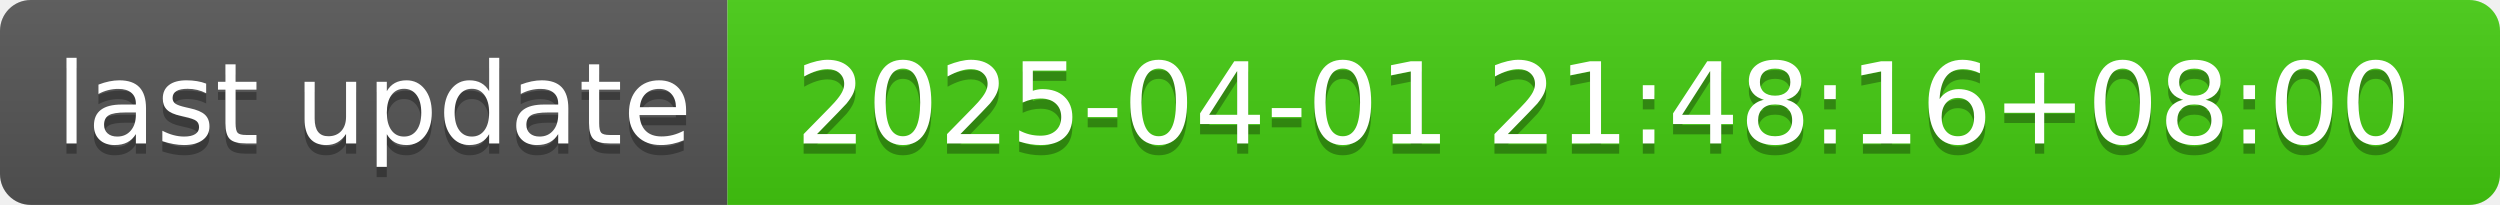
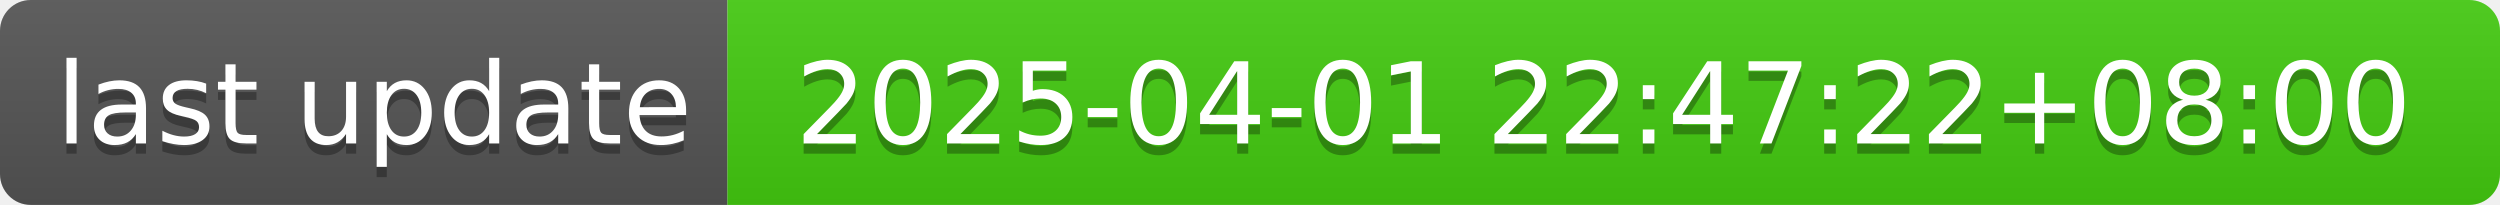
- <svg xmlns="http://www.w3.org/2000/svg" width="244" height="20" role="img" aria-label="last update: 2025-04-01 21:48:16+08:00">
+ <svg xmlns="http://www.w3.org/2000/svg" width="244" height="20" role="img" aria-label="last update: 2025-04-01 22:47:22+08:00">
  <linearGradient id="s" x2="0" y2="100%">
    <stop offset="0" stop-color="#bbb" stop-opacity=".1" />
    <stop offset="1" stop-opacity=".1" />
  </linearGradient>
  <clipPath id="r">
    <rect width="244" height="20" rx="3" fill="#fff" />
  </clipPath>
  <g clip-path="url(#r)">
    <rect width="71" height="20" fill="#555" />
    <rect x="71" width="173" height="20" fill="#4c1" />
    <rect width="244" height="20" fill="url(#s)" />
  </g>
  <g fill="#fff" text-anchor="middle" font-family="Verdana,Geneva,DejaVu Sans,sans-serif" text-rendering="geometricPrecision" font-size="110">
    <text aria-hidden="true" x="365" y="150" fill="#010101" fill-opacity=".3" transform="scale(.1)" textLength="610">last update</text>
    <text x="365" y="140" transform="scale(.1)" fill="#fff" textLength="610">last update</text>
-     <text aria-hidden="true" x="1565" y="150" fill="#010101" fill-opacity=".3" transform="scale(.1)" textLength="1630">2025-04-01 21:48:16+08:00</text>
-     <text x="1565" y="140" transform="scale(.1)" fill="#fff" textLength="1630">2025-04-01 21:48:16+08:00</text>
+     <text aria-hidden="true" x="1565" y="150" fill="#010101" fill-opacity=".3" transform="scale(.1)" textLength="1630">2025-04-01 22:47:22+08:00</text>
+     <text x="1565" y="140" transform="scale(.1)" fill="#fff" textLength="1630">2025-04-01 22:47:22+08:00</text>
  </g>
</svg>
